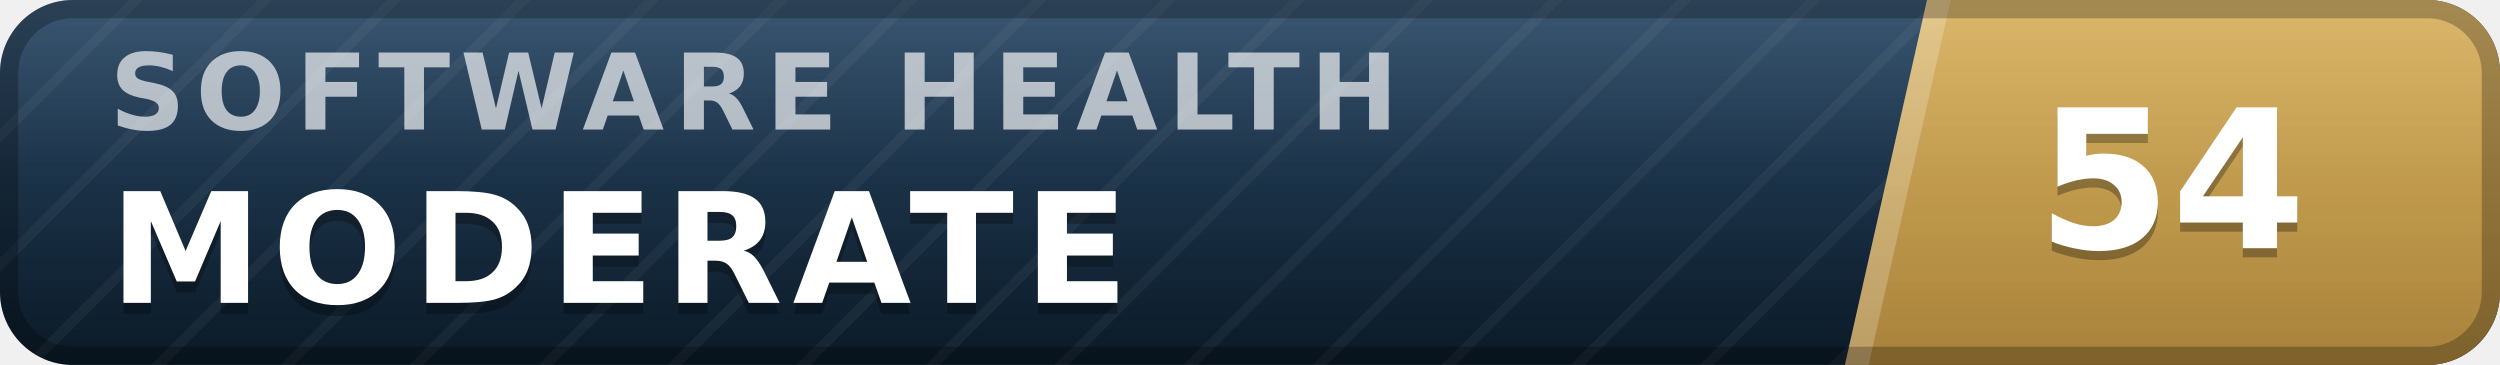
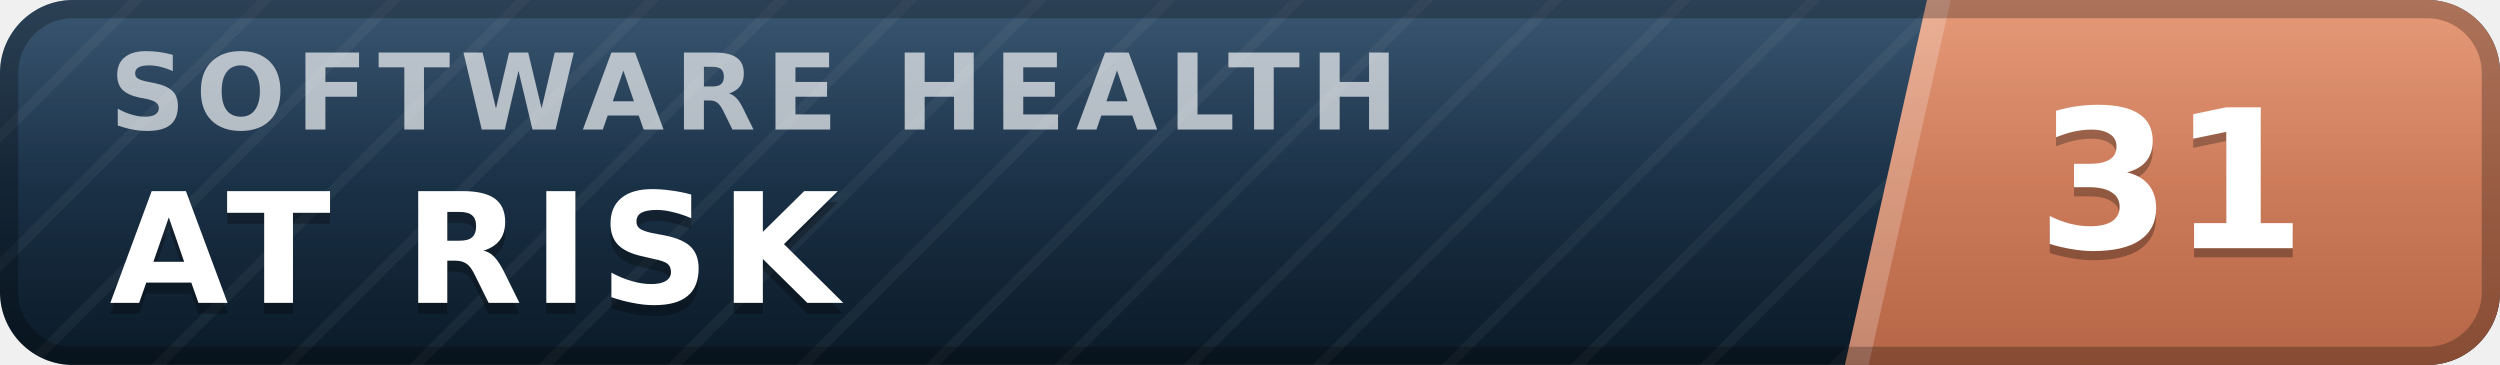
- <svg xmlns="http://www.w3.org/2000/svg" width="137" height="20" viewBox="0 0 137 20" role="img" aria-label="inspect.software software health index 54 of 100, moderate" font-family="Verdana,DejaVu Sans,Geneva,sans-serif">
+ <svg xmlns="http://www.w3.org/2000/svg" width="137" height="20" viewBox="0 0 137 20" role="img" aria-label="inspect.software software health index 31 of 100, at risk" font-family="Verdana,DejaVu Sans,Geneva,sans-serif">
  <defs>
    <linearGradient id="plate" x1="0" y1="0" x2="0" y2="1">
      <stop offset="0" stop-color="#1d3d5c" />
      <stop offset="1" stop-color="#0a1926" />
    </linearGradient>
    <linearGradient id="endplate" x1="0" y1="0" x2="0" y2="1">
-       <stop offset="0" stop-color="#d5ac55" />
-       <stop offset="1" stop-color="#a8823a" />
+       <stop offset="0" stop-color="#e18a64" />
+       <stop offset="1" stop-color="#b56546" />
    </linearGradient>
    <linearGradient id="gloss" x1="0" y1="0" x2="0" y2="1">
      <stop offset="0" stop-color="#fff" stop-opacity=".13" />
      <stop offset=".5" stop-color="#fff" stop-opacity=".03" />
      <stop offset="1" stop-color="#fff" stop-opacity="0" />
    </linearGradient>
    <pattern id="guilloche" width="5" height="5" patternUnits="userSpaceOnUse" patternTransform="rotate(45)">
      <line x1="0" y1="0" x2="0" y2="5" stroke="#fff" stroke-opacity=".045" stroke-width="1.1" />
    </pattern>
    <clipPath id="rounded">
      <rect width="137" height="20" rx="4" />
    </clipPath>
  </defs>
  <g clip-path="url(#rounded)">
    <rect width="137" height="20" fill="url(#plate)" />
    <rect width="137" height="20" fill="url(#guilloche)" />
    <polygon points="105.6,0 137,0 137,20 101.1,20" fill="url(#endplate)" />
    <polygon points="105.6,0 106.9,0 102.4,20 101.1,20" fill="#fff" fill-opacity=".22" />
    <text x="6.0" y="7.1" font-size="5.8" letter-spacing="0.55" fill="#fff" fill-opacity=".66" font-weight="bold" textLength="76.3" lengthAdjust="spacing">SOFTWARE HEALTH</text>
-     <text x="6.0" y="17.2" font-size="8.4" fill="#000" fill-opacity=".3" font-weight="bold" letter-spacing="0.55" textLength="59.5" lengthAdjust="spacing">MODERATE</text>
-     <text x="6.0" y="16.6" font-size="8.4" fill="#fff" font-weight="bold" letter-spacing="0.55" textLength="59.5" lengthAdjust="spacing">MODERATE</text>
-     <text x="119.0" y="14.1" font-size="10.6" fill="#000" fill-opacity=".3" font-weight="bold" text-anchor="middle">54</text>
-     <text x="119.0" y="13.6" font-size="10.6" fill="#fff" font-weight="bold" text-anchor="middle">54</text>
+     <text x="6.0" y="17.2" font-size="8.4" fill="#000" fill-opacity=".3" font-weight="bold" letter-spacing="0.55" textLength="43.3" lengthAdjust="spacing">AT RISK</text>
+     <text x="6.0" y="16.6" font-size="8.4" fill="#fff" font-weight="bold" letter-spacing="0.55" textLength="43.3" lengthAdjust="spacing">AT RISK</text>
+     <text x="119.0" y="14.1" font-size="10.6" fill="#000" fill-opacity=".3" font-weight="bold" text-anchor="middle">31</text>
+     <text x="119.0" y="13.6" font-size="10.6" fill="#fff" font-weight="bold" text-anchor="middle">31</text>
    <rect width="137" height="20" fill="url(#gloss)" />
  </g>
  <rect x=".5" y=".5" width="136" height="19" rx="3.5" fill="none" stroke="#000" stroke-opacity=".25" />
</svg>
